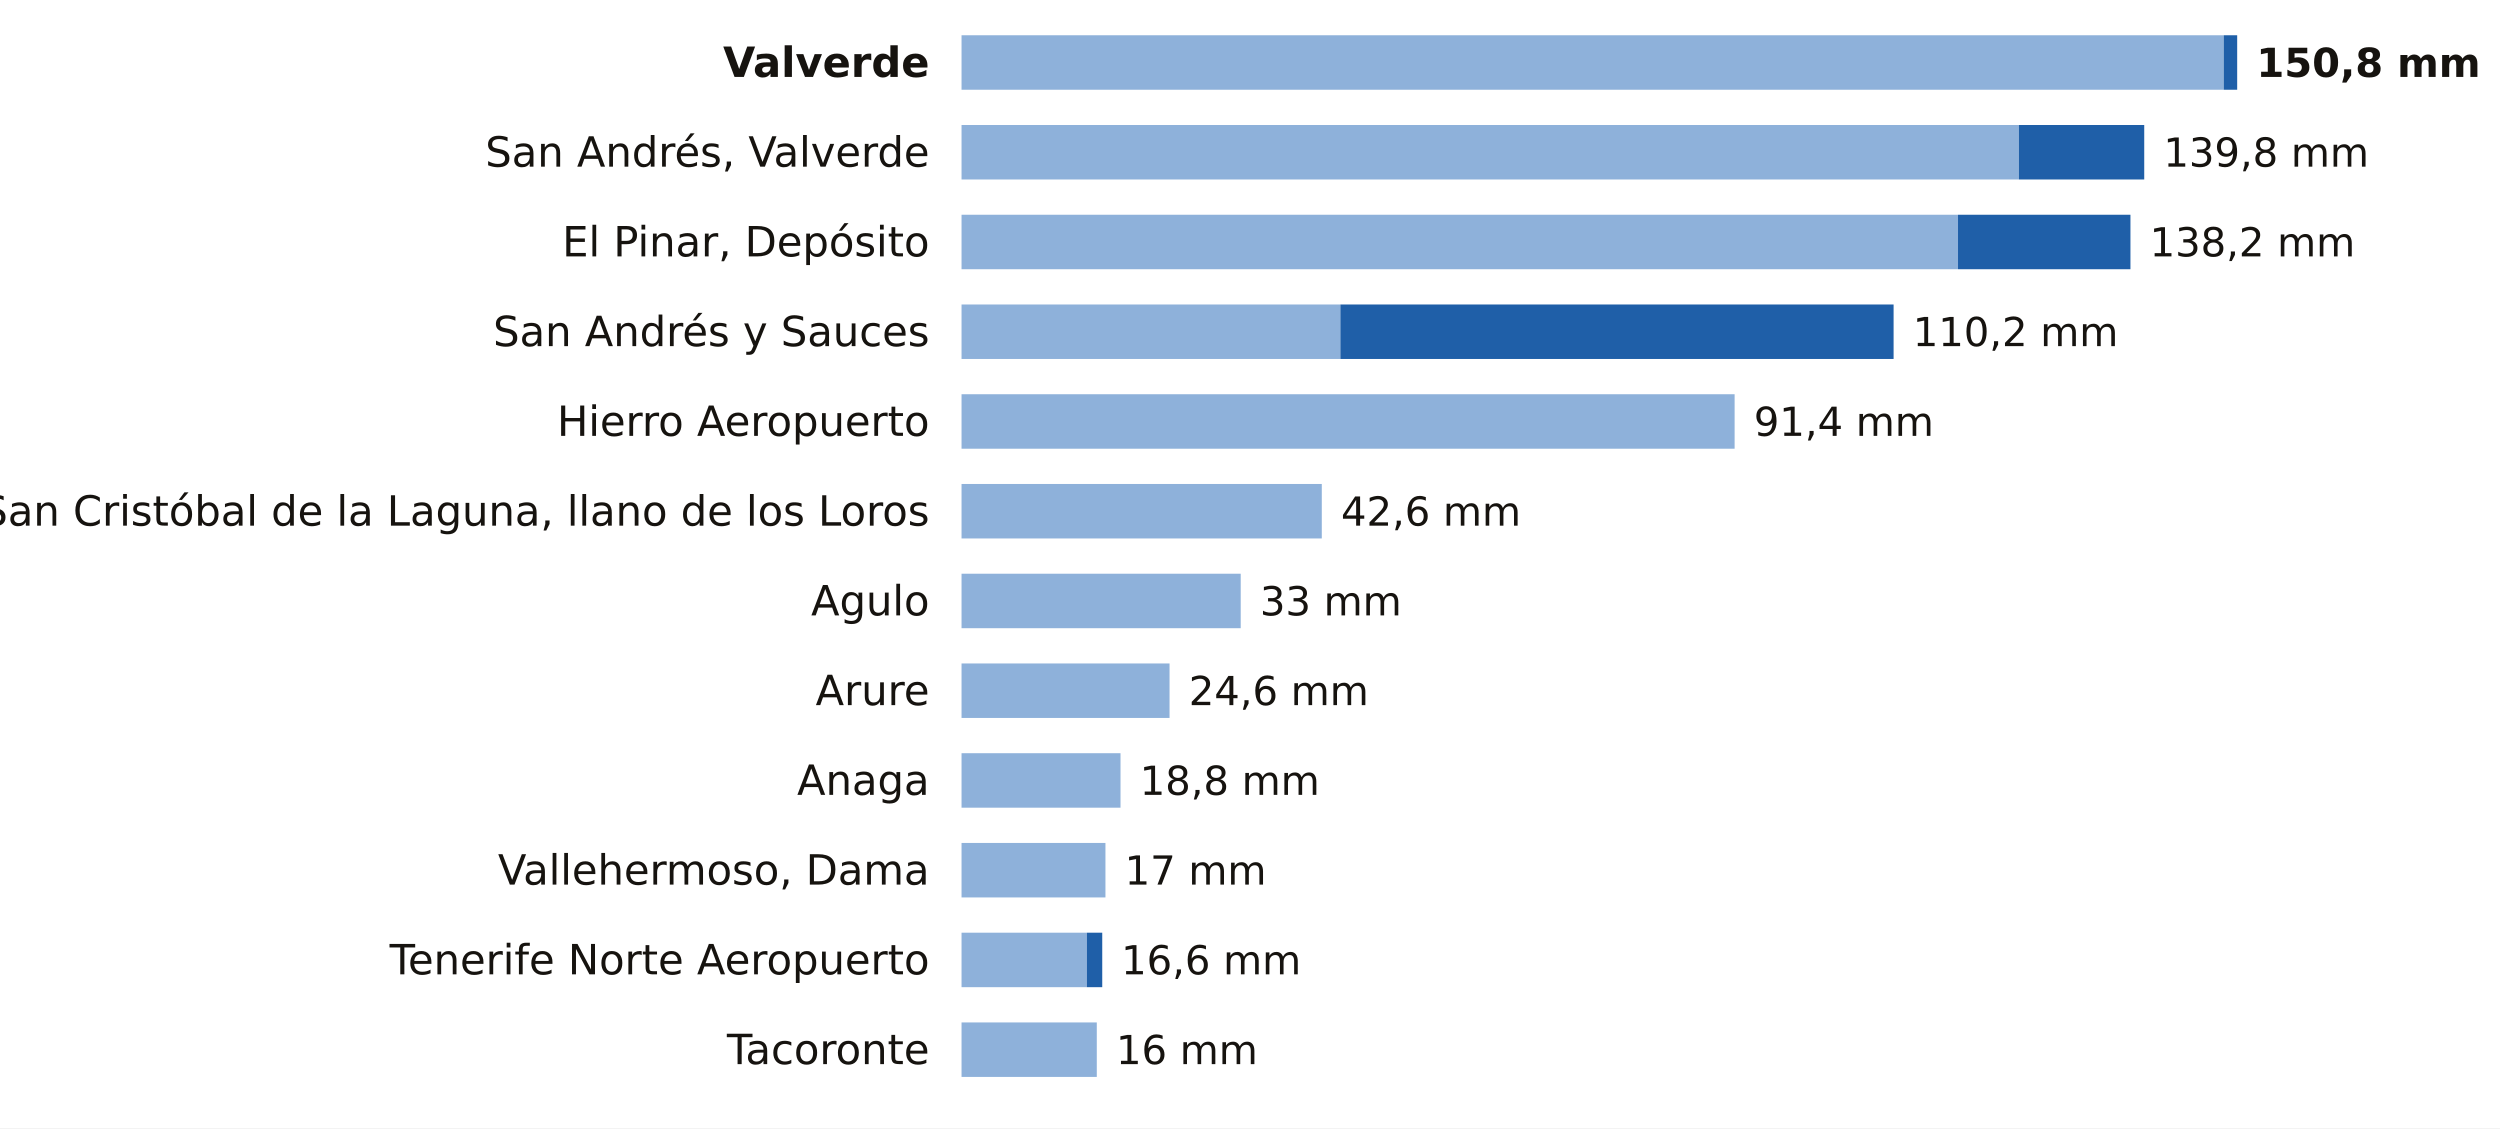
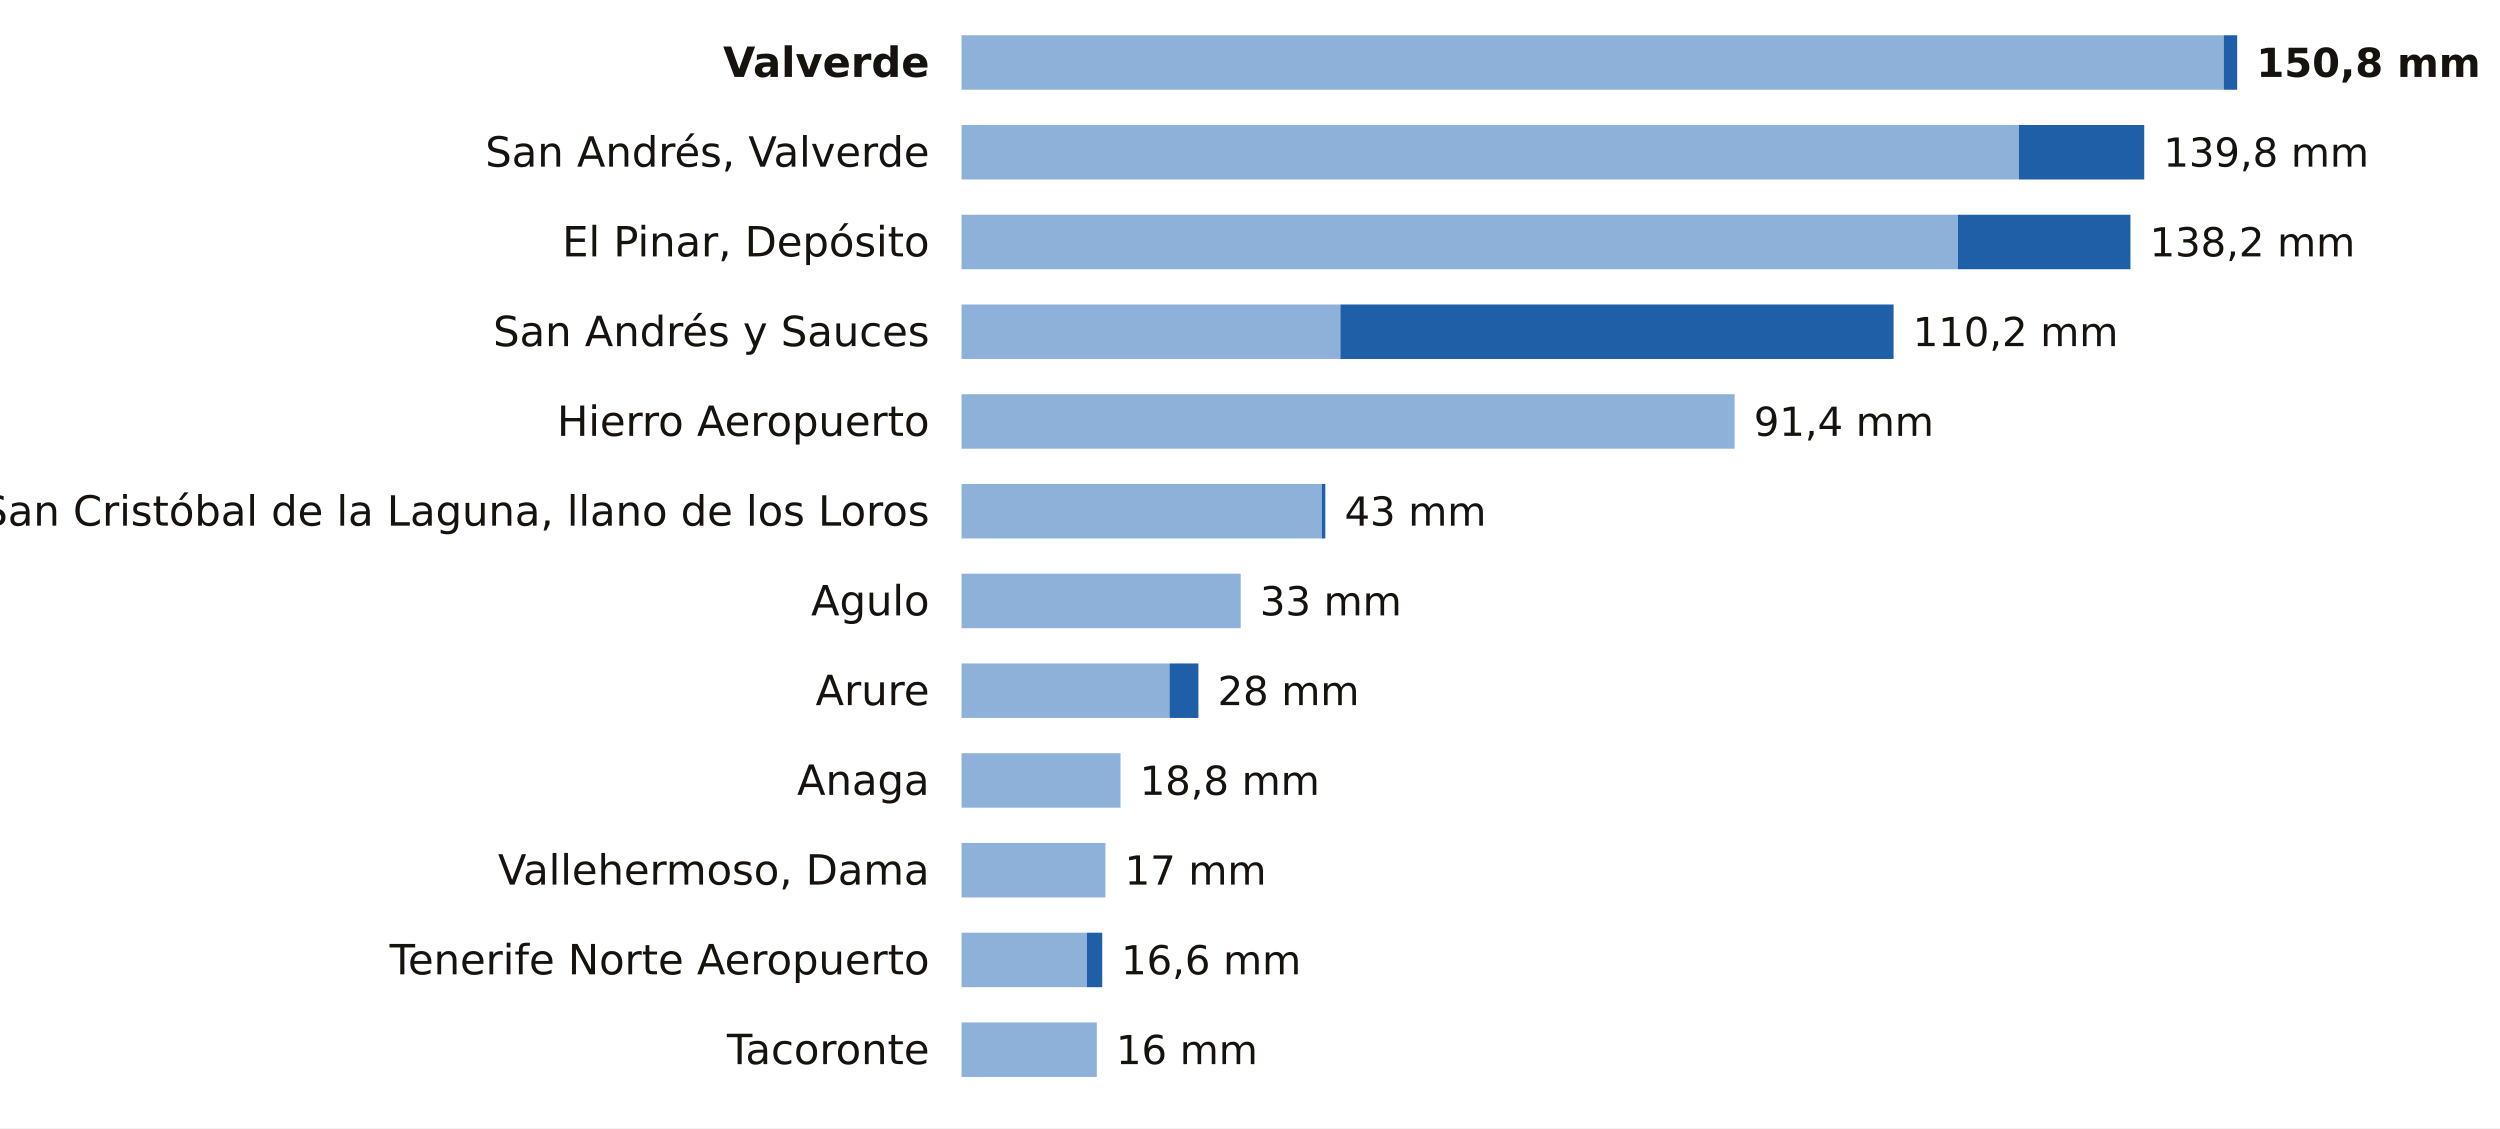
<svg xmlns="http://www.w3.org/2000/svg" viewBox="0 0 780 352" width="780" height="352" role="img" aria-label="La lluvia de los últimos 7 días en las estaciones de AEMET de Santa Cruz de Tenerife">
  <rect width="780" height="352" fill="#FFFFFF" />
  <text x="290.0" y="24.0" font-size="13" fill="#16130F" text-anchor="end" font-weight="600" font-family="Public Sans, DejaVu Sans, Arial, sans-serif">Valverde</text>
  <rect x="300" y="11" width="393.8" height="17" fill="#8EB1DA" />
  <rect x="693.8" y="11" width="4.2" height="17" fill="#1F5FA8" />
  <text x="704.0" y="24.0" font-size="12.5" fill="#16130F" text-anchor="start" font-weight="700" font-family="Public Sans, DejaVu Sans, Arial, sans-serif">150,8 mm</text>
  <text x="290.0" y="52.0" font-size="13" fill="#16130F" text-anchor="end" font-weight="400" font-family="Public Sans, DejaVu Sans, Arial, sans-serif">San Andrés, Valverde</text>
  <rect x="300" y="39" width="329.9" height="17" fill="#8EB1DA" />
  <rect x="629.9" y="39" width="39.1" height="17" fill="#1F5FA8" />
  <text x="675.0" y="52.0" font-size="12.5" fill="#16130F" text-anchor="start" font-weight="500" font-family="Public Sans, DejaVu Sans, Arial, sans-serif">139,8 mm</text>
  <text x="290.0" y="80.0" font-size="13" fill="#16130F" text-anchor="end" font-weight="400" font-family="Public Sans, DejaVu Sans, Arial, sans-serif">El Pinar, Depósito</text>
  <rect x="300" y="67" width="310.9" height="17" fill="#8EB1DA" />
  <rect x="610.9" y="67" width="53.8" height="17" fill="#1F5FA8" />
  <text x="670.7" y="80.0" font-size="12.5" fill="#16130F" text-anchor="start" font-weight="500" font-family="Public Sans, DejaVu Sans, Arial, sans-serif">138,2 mm</text>
  <text x="290.0" y="108.0" font-size="13" fill="#16130F" text-anchor="end" font-weight="400" font-family="Public Sans, DejaVu Sans, Arial, sans-serif">San Andrés y Sauces</text>
  <rect x="300" y="95" width="118.2" height="17" fill="#8EB1DA" />
  <rect x="418.2" y="95" width="172.6" height="17" fill="#1F5FA8" />
  <text x="596.8" y="108.0" font-size="12.5" fill="#16130F" text-anchor="start" font-weight="500" font-family="Public Sans, DejaVu Sans, Arial, sans-serif">110,2 mm</text>
  <text x="290.0" y="136.0" font-size="13" fill="#16130F" text-anchor="end" font-weight="400" font-family="Public Sans, DejaVu Sans, Arial, sans-serif">Hierro Aeropuerto</text>
  <rect x="300" y="123" width="241.2" height="17" fill="#8EB1DA" />
  <text x="547.2" y="136.0" font-size="12.5" fill="#16130F" text-anchor="start" font-weight="500" font-family="Public Sans, DejaVu Sans, Arial, sans-serif">91,4 mm</text>
  <text x="290.0" y="164.0" font-size="13" fill="#16130F" text-anchor="end" font-weight="400" font-family="Public Sans, DejaVu Sans, Arial, sans-serif">San Cristóbal de la Laguna, llano de los Loros</text>
  <rect x="300" y="151" width="112.4" height="17" fill="#8EB1DA" />
-   <text x="418.4" y="164.0" font-size="12.5" fill="#16130F" text-anchor="start" font-weight="500" font-family="Public Sans, DejaVu Sans, Arial, sans-serif">42,6 mm</text>
+   <rect x="412.4" y="151" width="1.1" height="17" fill="#1F5FA8" />
+   <text x="419.5" y="164.0" font-size="12.5" fill="#16130F" text-anchor="start" font-weight="500" font-family="Public Sans, DejaVu Sans, Arial, sans-serif">43 mm</text>
  <text x="290.0" y="192.0" font-size="13" fill="#16130F" text-anchor="end" font-weight="400" font-family="Public Sans, DejaVu Sans, Arial, sans-serif">Agulo</text>
  <rect x="300" y="179" width="87.1" height="17" fill="#8EB1DA" />
  <text x="393.1" y="192.0" font-size="12.5" fill="#16130F" text-anchor="start" font-weight="500" font-family="Public Sans, DejaVu Sans, Arial, sans-serif">33 mm</text>
  <text x="290.0" y="220.0" font-size="13" fill="#16130F" text-anchor="end" font-weight="400" font-family="Public Sans, DejaVu Sans, Arial, sans-serif">Arure</text>
  <rect x="300" y="207" width="64.9" height="17" fill="#8EB1DA" />
-   <text x="370.9" y="220.0" font-size="12.5" fill="#16130F" text-anchor="start" font-weight="500" font-family="Public Sans, DejaVu Sans, Arial, sans-serif">24,6 mm</text>
+   <rect x="364.9" y="207" width="9.0" height="17" fill="#1F5FA8" />
+   <text x="379.9" y="220.0" font-size="12.5" fill="#16130F" text-anchor="start" font-weight="500" font-family="Public Sans, DejaVu Sans, Arial, sans-serif">28 mm</text>
  <text x="290.0" y="248.0" font-size="13" fill="#16130F" text-anchor="end" font-weight="400" font-family="Public Sans, DejaVu Sans, Arial, sans-serif">Anaga</text>
  <rect x="300" y="235" width="49.6" height="17" fill="#8EB1DA" />
  <text x="355.6" y="248.0" font-size="12.5" fill="#16130F" text-anchor="start" font-weight="500" font-family="Public Sans, DejaVu Sans, Arial, sans-serif">18,8 mm</text>
  <text x="290.0" y="276.0" font-size="13" fill="#16130F" text-anchor="end" font-weight="400" font-family="Public Sans, DejaVu Sans, Arial, sans-serif">Vallehermoso, Dama</text>
  <rect x="300" y="263" width="44.9" height="17" fill="#8EB1DA" />
  <text x="350.9" y="276.0" font-size="12.5" fill="#16130F" text-anchor="start" font-weight="500" font-family="Public Sans, DejaVu Sans, Arial, sans-serif">17 mm</text>
  <text x="290.0" y="304.0" font-size="13" fill="#16130F" text-anchor="end" font-weight="400" font-family="Public Sans, DejaVu Sans, Arial, sans-serif">Tenerife Norte Aeropuerto</text>
  <rect x="300" y="291" width="39.1" height="17" fill="#8EB1DA" />
  <rect x="339.1" y="291" width="4.8" height="17" fill="#1F5FA8" />
  <text x="349.8" y="304.0" font-size="12.5" fill="#16130F" text-anchor="start" font-weight="500" font-family="Public Sans, DejaVu Sans, Arial, sans-serif">16,6 mm</text>
  <text x="290.0" y="332.0" font-size="13" fill="#16130F" text-anchor="end" font-weight="400" font-family="Public Sans, DejaVu Sans, Arial, sans-serif">Tacoronte</text>
  <rect x="300" y="319" width="42.2" height="17" fill="#8EB1DA" />
  <text x="348.2" y="332.0" font-size="12.5" fill="#16130F" text-anchor="start" font-weight="500" font-family="Public Sans, DejaVu Sans, Arial, sans-serif">16 mm</text>
</svg>
